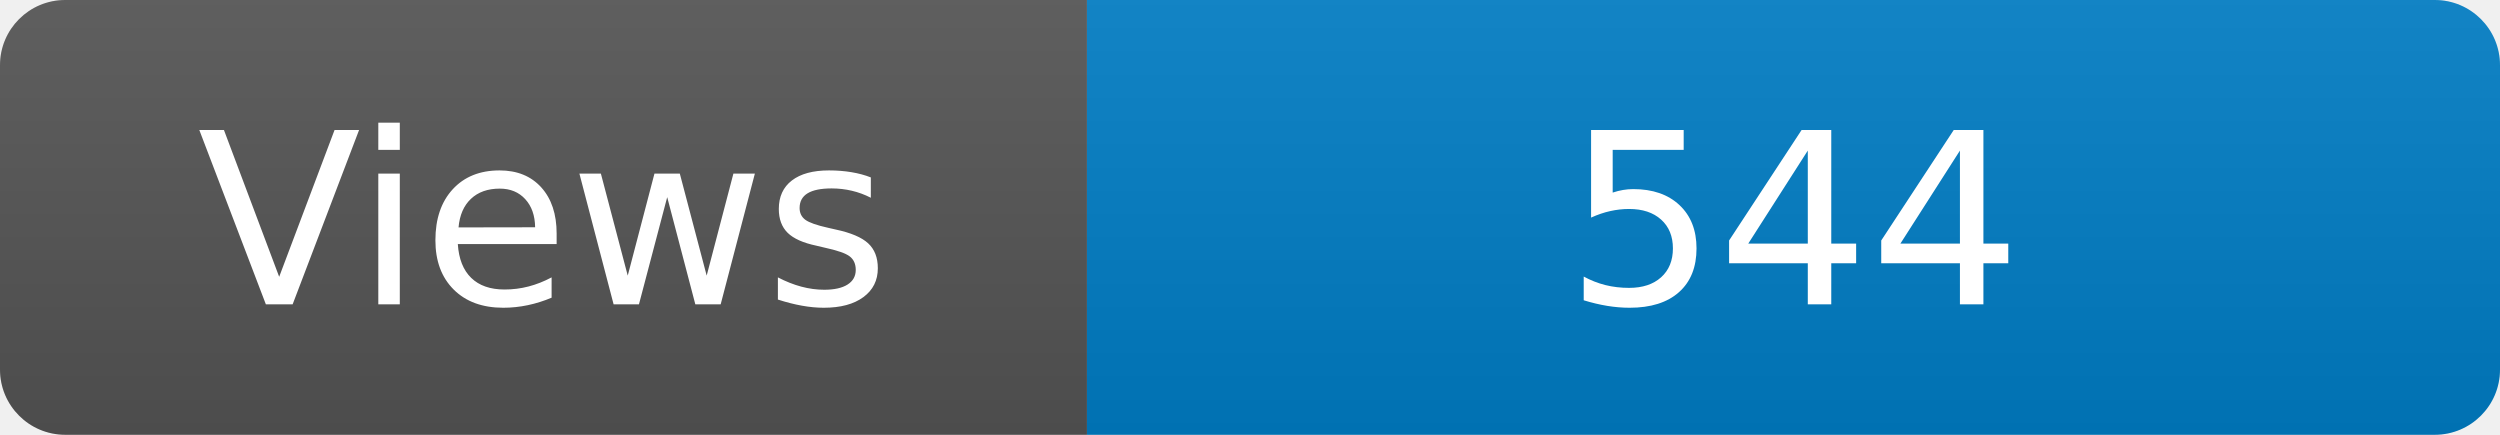
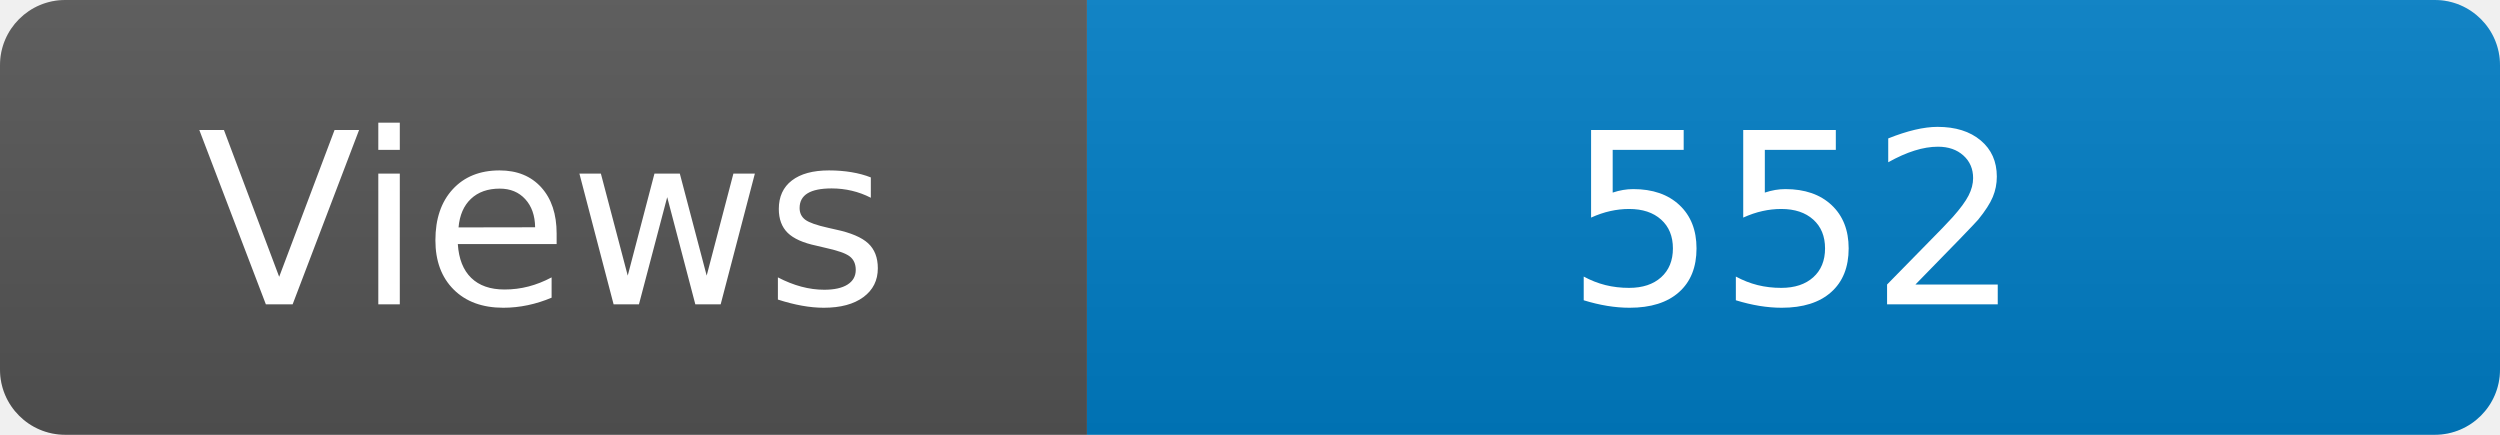
<svg xmlns="http://www.w3.org/2000/svg" width="115" height="20" role="img" aria-label="Maintained?: yes">
  <linearGradient id="s" x2="0" y2="100%">
    <stop offset="0" stop-color="#bbb" stop-opacity=".1" />
    <stop offset="1" stop-opacity=".1" />
  </linearGradient>
  <clipPath id="r">
    <rect width="115" height="20" rx="3" fill="#fff" />
  </clipPath>
  <g clip-path="url(#r)">
    <rect width="50" height="20" fill="#555" />
    <rect x="50" width="160" height="20" fill="#007ec6" />
    <rect width="115" height="20" fill="url(#s)" />
  </g>
  <g fill="#fff" text-anchor="middle" font-family="Verdana,Geneva,DejaVu Sans,sans-serif" font-size="110">
    <text x="250" y="140" transform="scale(.1)" fill="#fff">Views</text>
-     <text x="825" y="140" transform="scale(.1)" fill="#fff">544</text>
+     <text x="825" y="140" transform="scale(.1)" fill="#fff">552</text>
  </g>
</svg>
